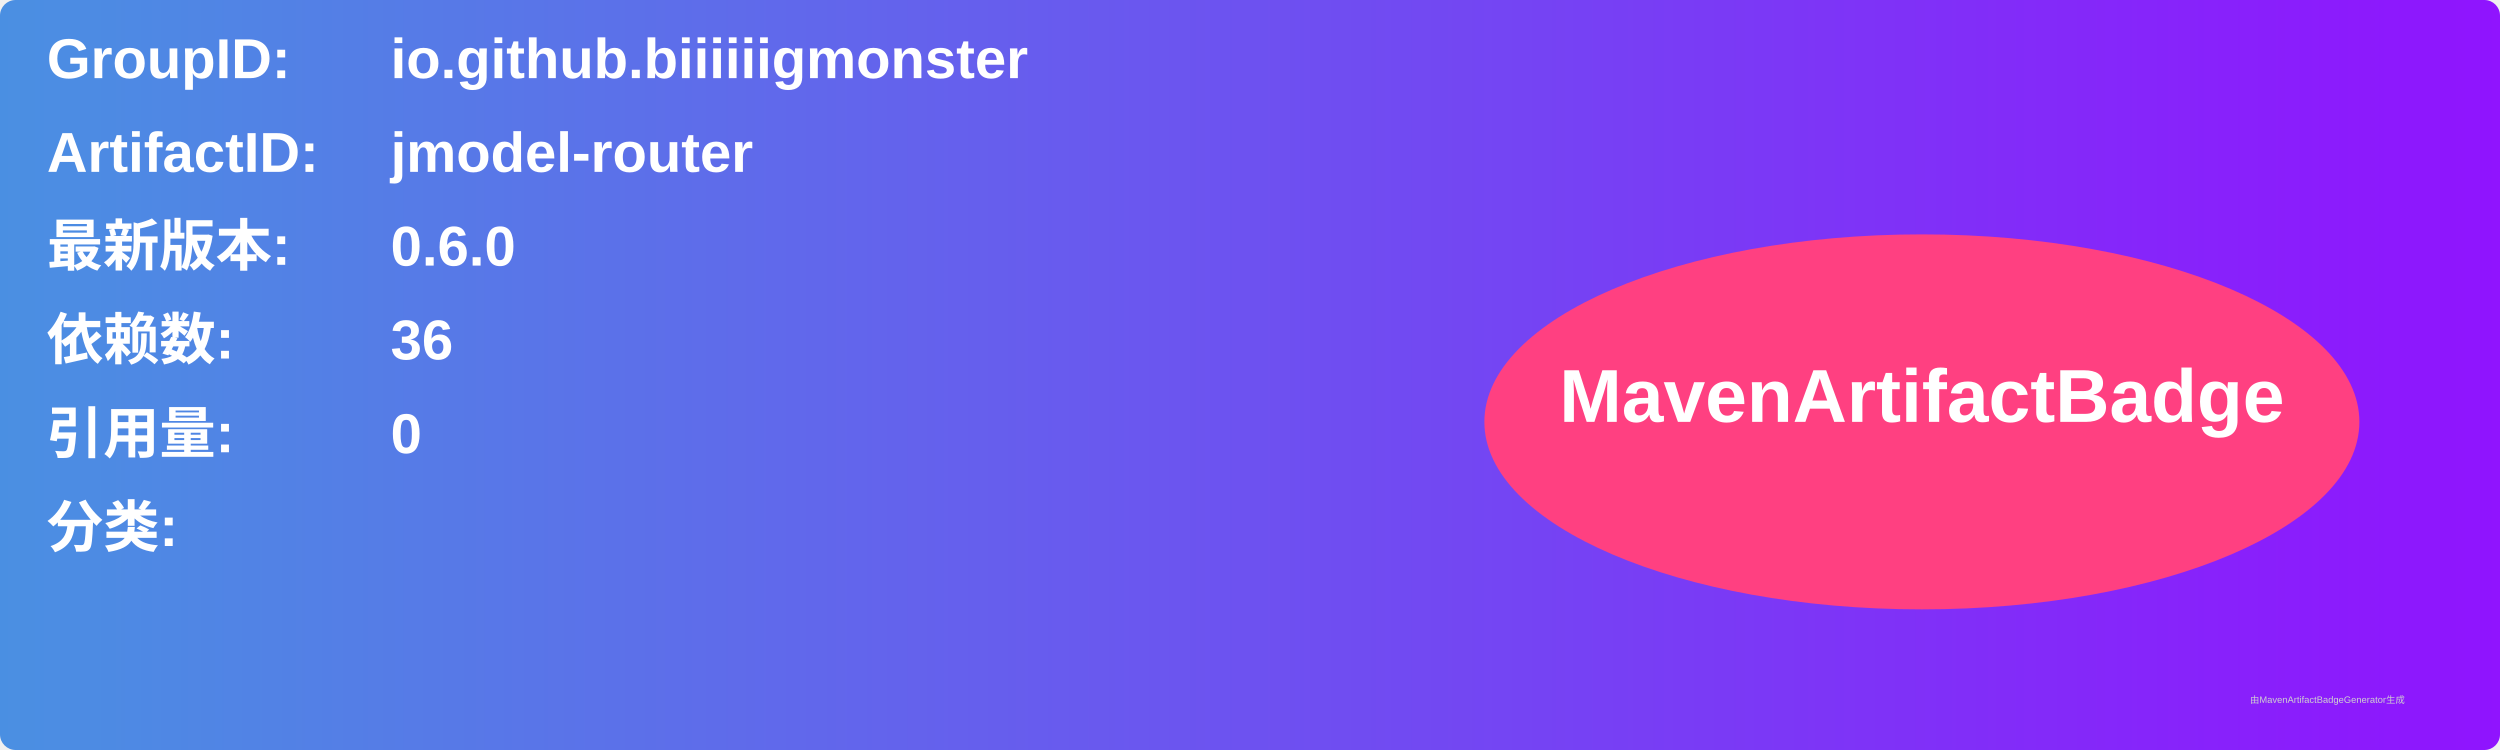
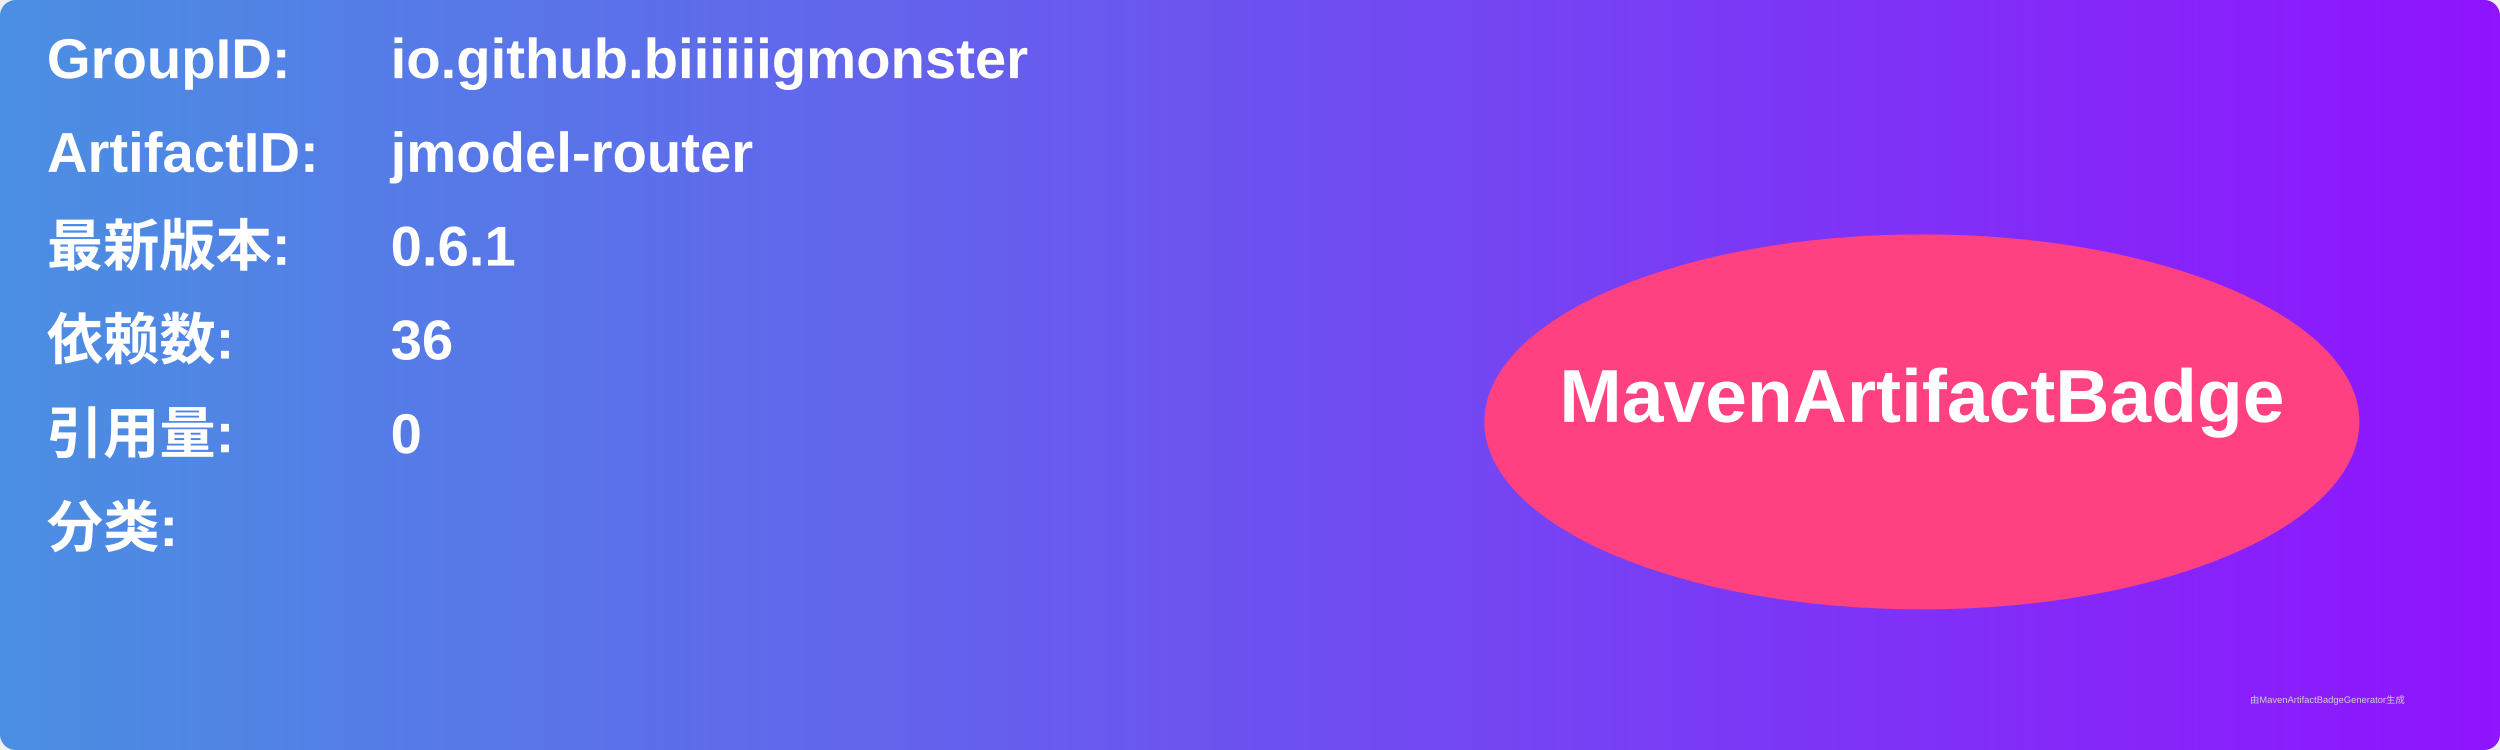
<svg xmlns="http://www.w3.org/2000/svg" width="800" height="240" viewBox="0 0 800 240">
  <linearGradient id="grad" x1="0%" y1="0%" x2="100%" y2="0%">
    <stop offset="0%" stop-color="#4a90e2" />
    <stop offset="100%" stop-color="#9013fe" />
  </linearGradient>
  <rect width="100%" height="100%" rx="5" ry="5" fill="url(#grad)" />
  <g transform="translate(15, 15)">
    <text x="0" y="10" font-family="Arial" font-size="18" fill="white" font-weight="bold" width="260">GroupID:</text>
    <text x="110" y="10" font-family="Arial" font-size="18" fill="white" font-weight="bold" width="460">io.github.biiiiiigmonster</text>
    <text x="0" y="40" font-family="Arial" font-size="18" fill="white" font-weight="bold" width="260">ArtifactID:</text>
    <text x="110" y="40" font-family="Arial" font-size="18" fill="white" font-weight="bold" width="460">jmodel-router</text>
    <text x="0" y="70" font-family="Arial" font-size="18" fill="white" font-weight="bold">最新版本:</text>
    <text x="110" y="70" font-family="Arial" font-size="18" fill="white" font-weight="bold">
-       <tspan font-weight="bold">0.6.0</tspan>
+       <tspan font-weight="bold">0.6.1</tspan>
    </text>
    <text x="0" y="100" font-family="Arial" font-size="18" fill="white" font-weight="bold">依赖数: </text>
    <text x="110" y="100" font-family="Arial" font-size="18" fill="white">
      <tspan font-weight="bold">36</tspan>
    </text>
    <text x="0" y="130" font-family="Arial" font-size="18" fill="white" font-weight="bold">引用量: </text>
    <text x="110" y="130" font-family="Arial" font-size="18" fill="white">
      <tspan font-weight="bold">0</tspan>
    </text>
    <text x="0" y="160" font-family="Arial" font-size="18" fill="white" font-weight="bold">分类:</text>
    <text x="10" y="190" font-family="Arial" font-size="10" fill="white">
      <tspan font-weight="bold" />
    </text>
    <ellipse cx="600" cy="120" rx="140" ry="60" fill="#ff4081" />
    <text x="600" y="120" text-anchor="middle" font-family="Arial" font-size="24" fill="white" font-weight="bold">MavenArtifactBadge</text>
  </g>
  <text x="720" y="225" font-family="Arial" font-size="3" fill="#d0d0d0">由MavenArtifactBadgeGenerator生成</text>
</svg>
